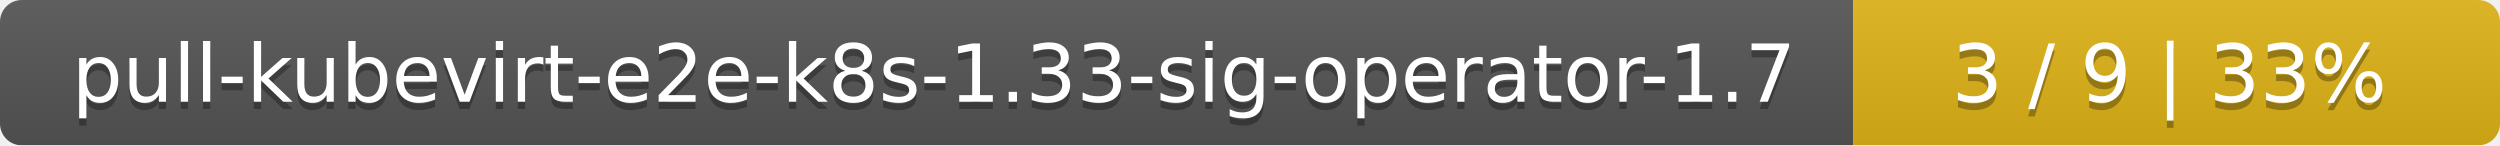
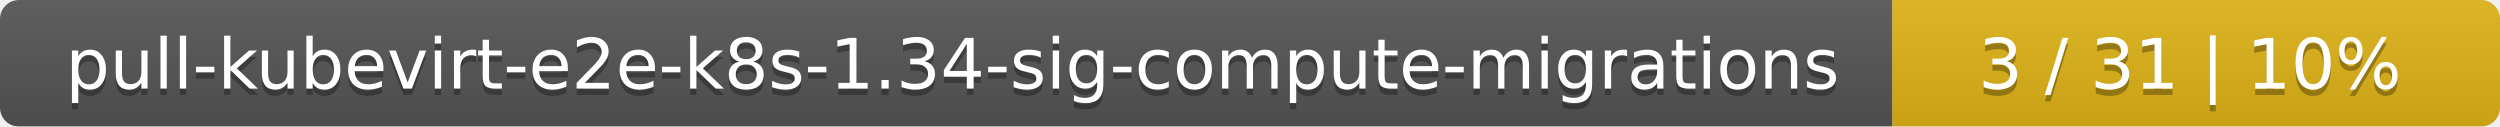
- <svg xmlns="http://www.w3.org/2000/svg" width="344" height="20">
+ <svg xmlns="http://www.w3.org/2000/svg" width="395" height="20">
  <linearGradient id="smooth" x2="0" y2="100%">
    <stop offset="0" stop-color="#bbb" stop-opacity=".1" />
    <stop offset="1" stop-opacity=".1" />
  </linearGradient>
  <mask id="round">
-     <rect width="344" height="20" rx="3" fill="#fff" />
+     <rect width="395" height="20" rx="3" fill="#fff" />
  </mask>
  <g mask="url(#round)">
-     <rect width="255" height="20" fill="#555" />
-     <rect x="255" width="89" height="20" fill="#dfb317" />
-     <rect width="344" height="20" fill="url(#smooth)" />
+     <rect width="299" height="20" fill="#555" />
+     <rect x="299" width="96" height="20" fill="#dfb317" />
+     <rect width="395" height="20" fill="url(#smooth)" />
  </g>
  <g fill="#fff" text-anchor="middle" font-family="DejaVu Sans,Verdana,Geneva,sans-serif" font-size="11">
-     <text x="128.5" y="15" fill="#010101" fill-opacity=".3">pull-kubevirt-e2e-k8s-1.33-sig-operator-1.7</text>
-     <text x="128.5" y="14">pull-kubevirt-e2e-k8s-1.33-sig-operator-1.7</text>
-     <text x="298.5" y="15" fill="#010101" fill-opacity=".3">3 / 9    |    33%</text>
-     <text x="298.5" y="14">3 / 9    |    33%</text>
+     <text x="150.5" y="15" fill="#010101" fill-opacity=".3">pull-kubevirt-e2e-k8s-1.34-sig-compute-migrations</text>
+     <text x="150.5" y="14">pull-kubevirt-e2e-k8s-1.34-sig-compute-migrations</text>
+     <text x="346" y="15" fill="#010101" fill-opacity=".3">3 / 31    |    10%</text>
+     <text x="346" y="14">3 / 31    |    10%</text>
  </g>
</svg>
